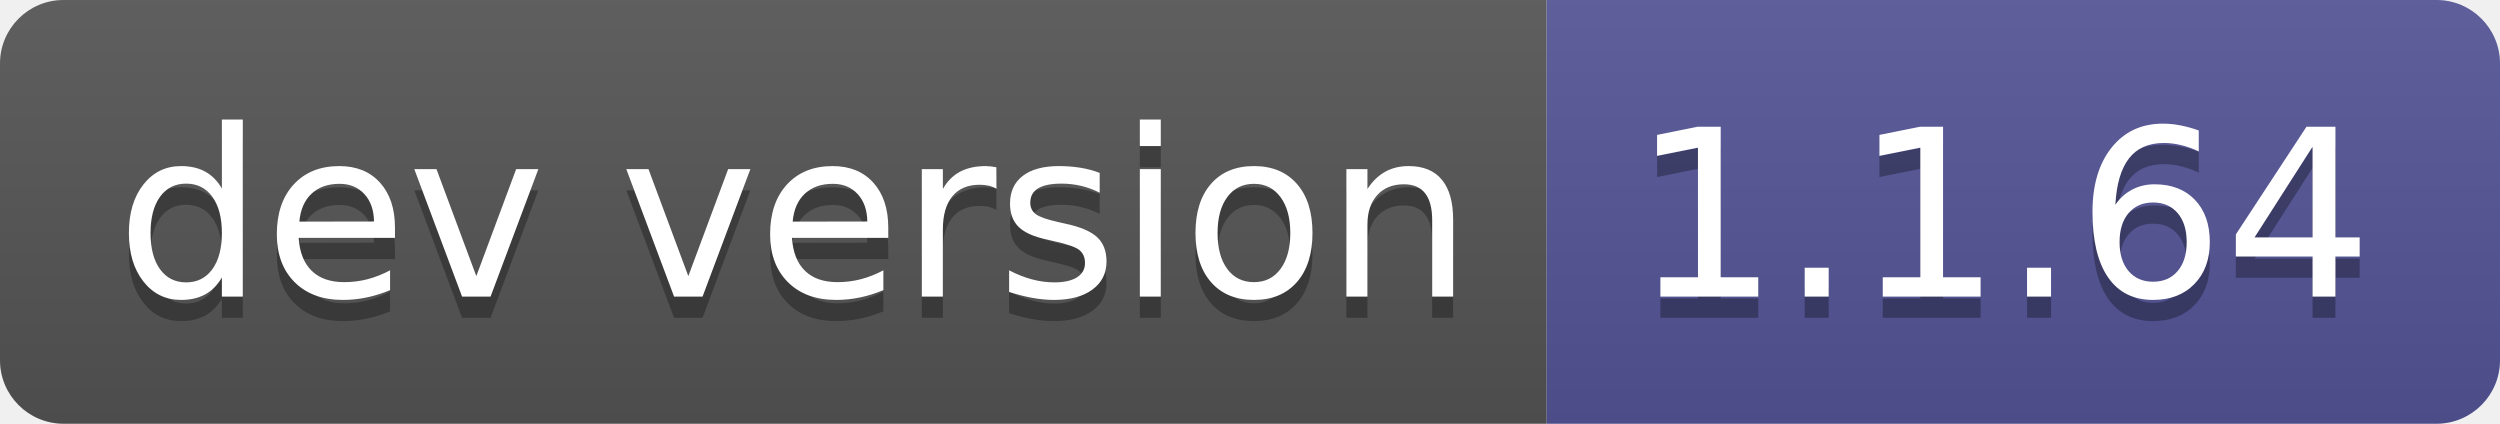
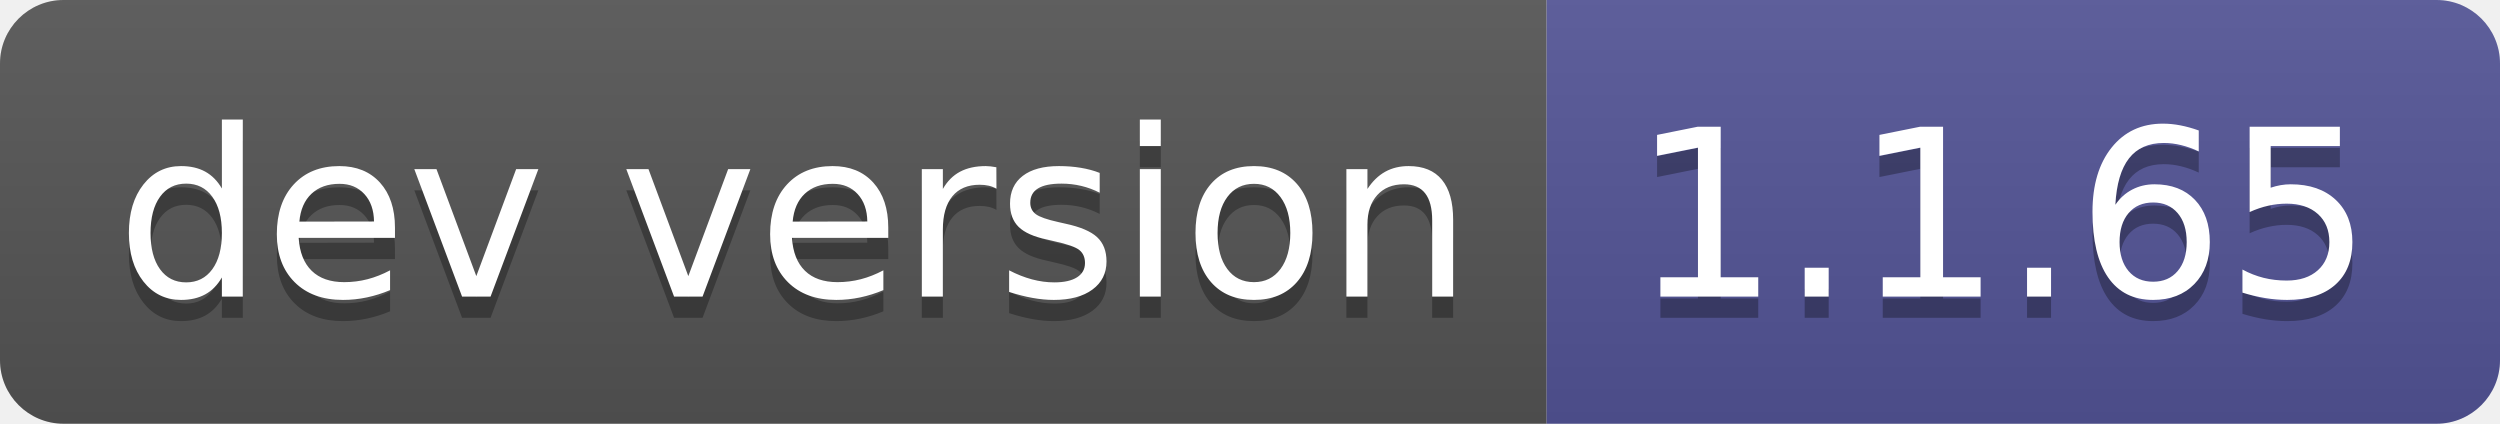
- <svg xmlns="http://www.w3.org/2000/svg" width="118" height="20" role="img" aria-label="dev version: 1.1.64">
+ <svg xmlns="http://www.w3.org/2000/svg" width="118" height="20" role="img" aria-label="dev version: 1.1.65">
  <linearGradient id="s" x2="0" y2="100%">
    <stop offset="0" stop-color="#bbb" stop-opacity=".1" />
    <stop offset="1" stop-opacity=".1" />
  </linearGradient>
  <clipPath id="r">
    <rect width="118" height="20" rx="3" fill="#fff" />
  </clipPath>
  <g clip-path="url(#r)">
    <rect width="73" height="20" fill="#555" />
    <rect x="73" width="45" height="20" fill="#535597" />
    <rect width="118" height="20" fill="url(#s)" />
  </g>
  <g fill="#fff" text-anchor="middle" font-family="Verdana,Geneva,DejaVu Sans,sans-serif" text-rendering="geometricPrecision" font-size="110">
    <text aria-hidden="true" x="375" y="150" fill="#010101" fill-opacity=".3" transform="scale(.1)" textLength="630">dev version</text>
    <text x="375" y="140" transform="scale(.1)" fill="#fff" textLength="630">dev version</text>
-     <text aria-hidden="true" x="945" y="150" fill="#010101" fill-opacity=".3" transform="scale(.1)" textLength="350">1.1.64</text>
-     <text x="945" y="140" transform="scale(.1)" fill="#fff" textLength="350">1.1.64</text>
+     <text aria-hidden="true" x="945" y="150" fill="#010101" fill-opacity=".3" transform="scale(.1)" textLength="350">1.1.65</text>
+     <text x="945" y="140" transform="scale(.1)" fill="#fff" textLength="350">1.1.65</text>
  </g>
</svg>
